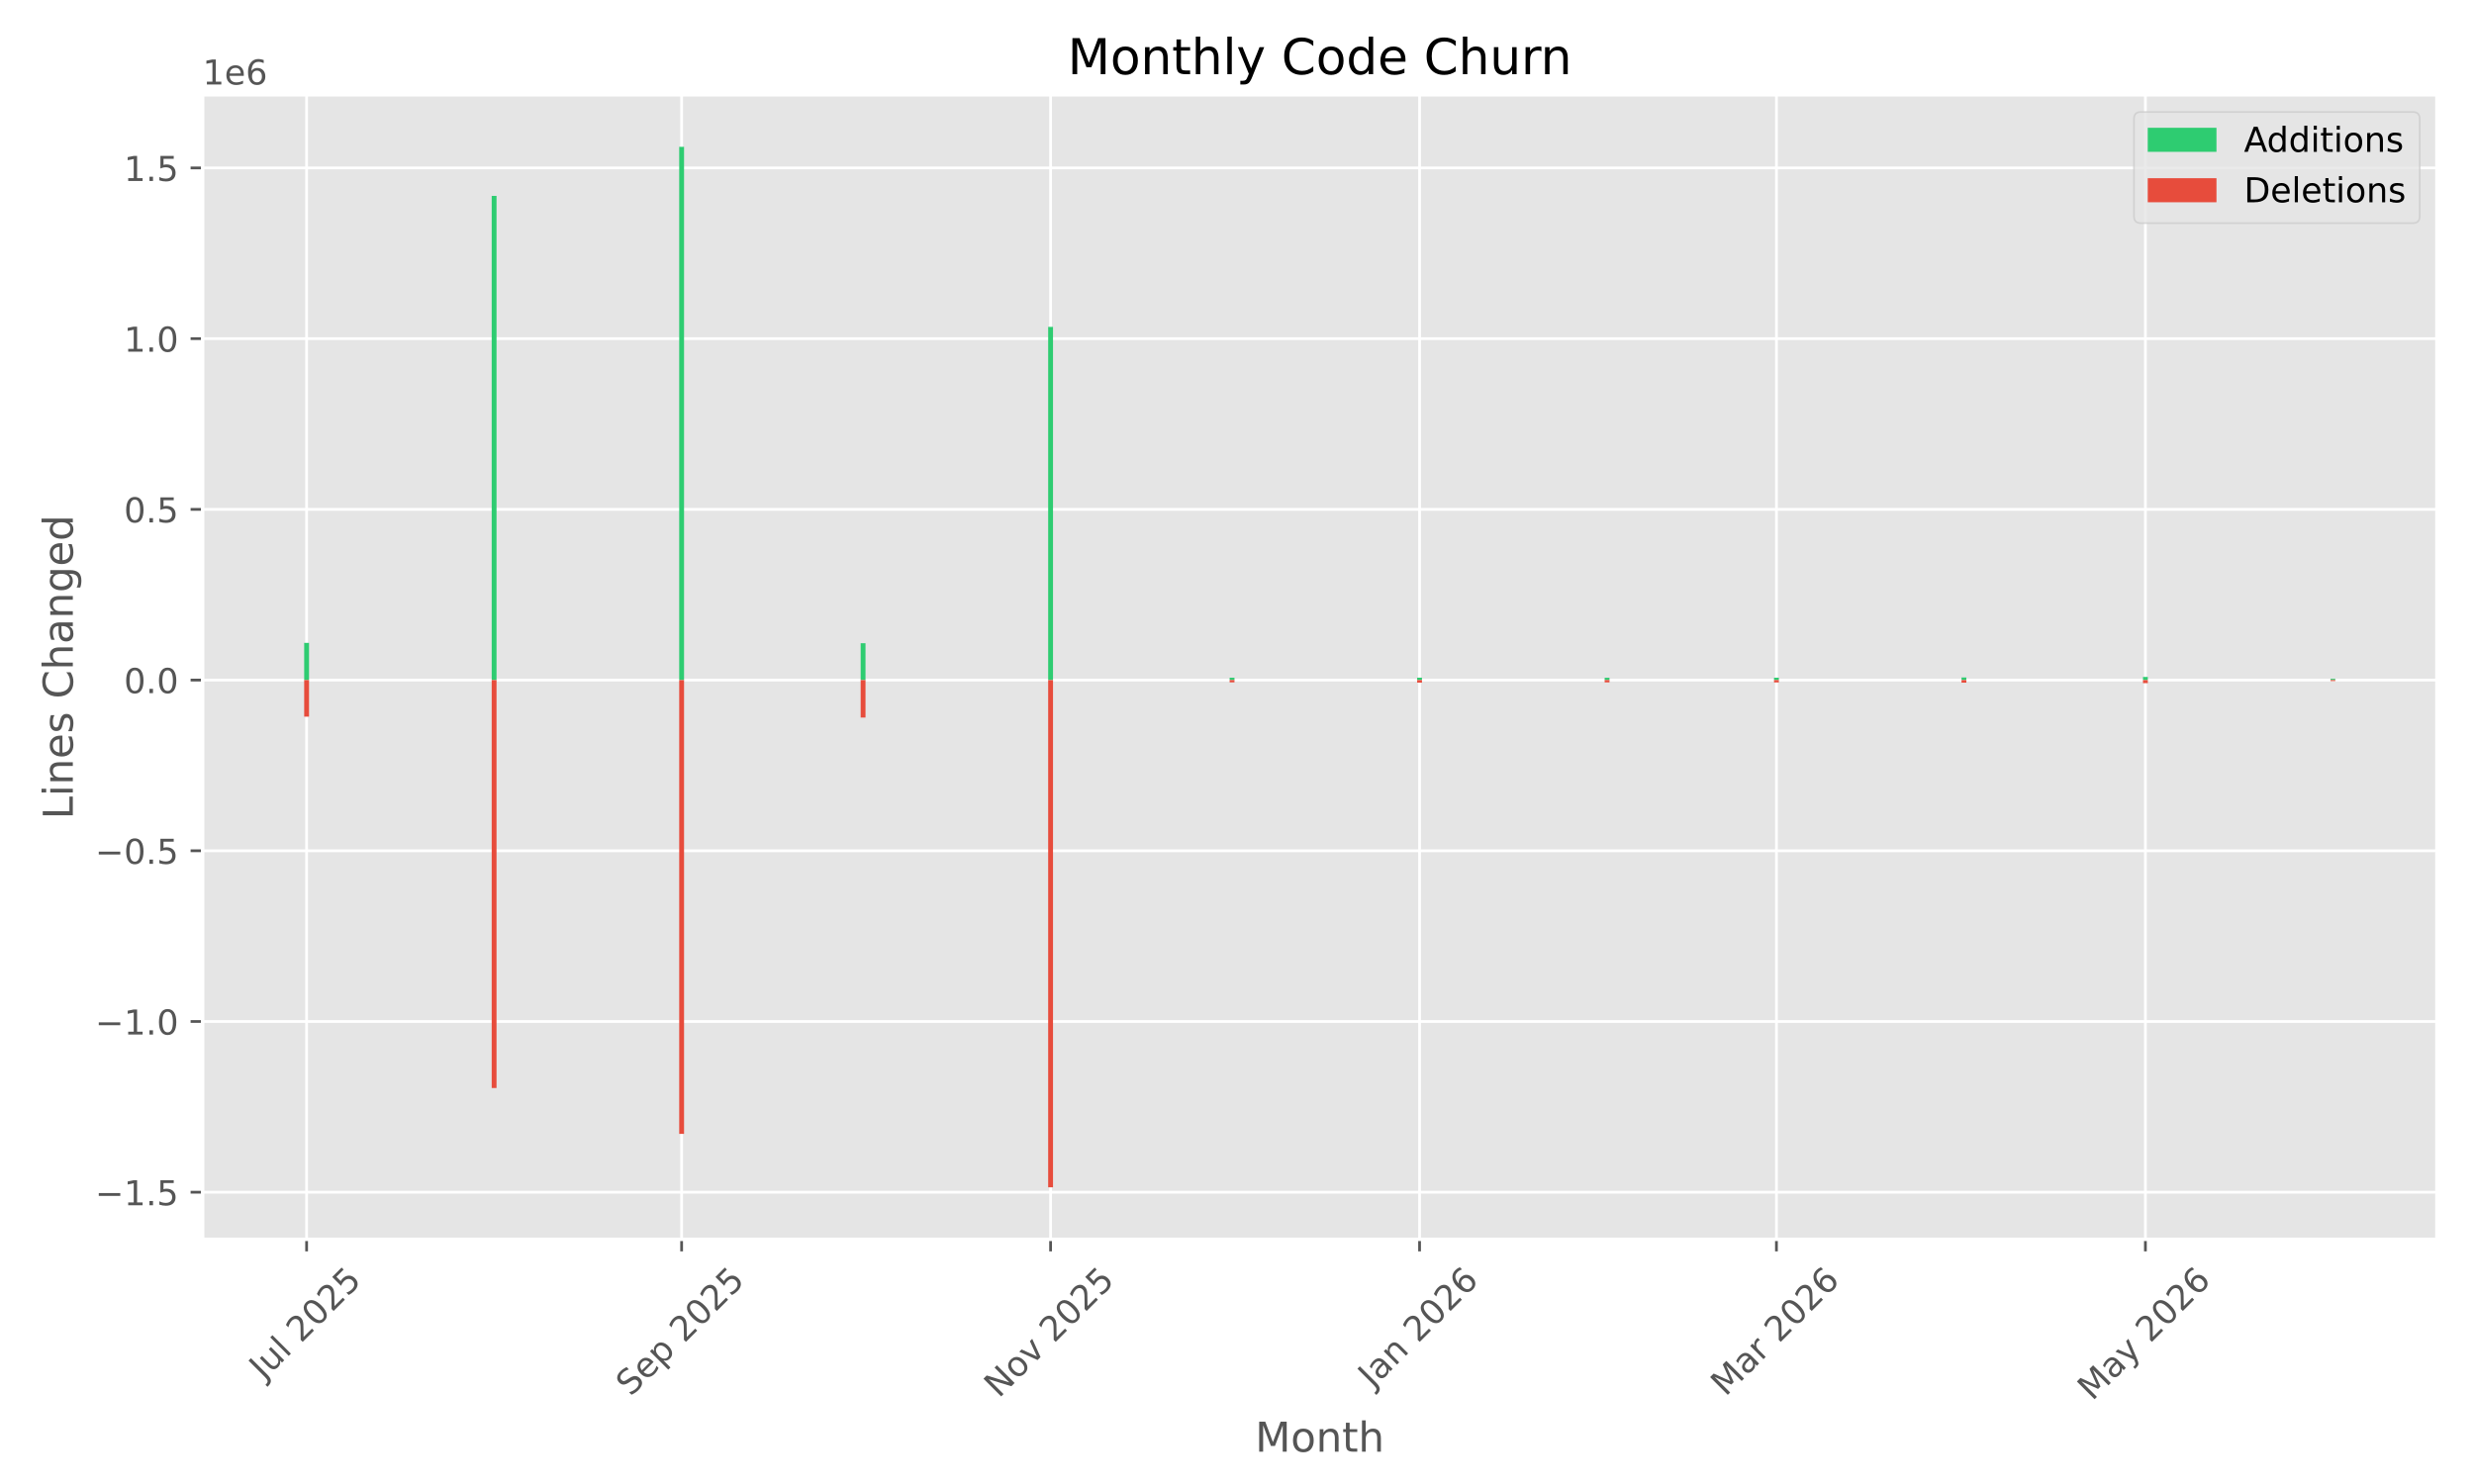
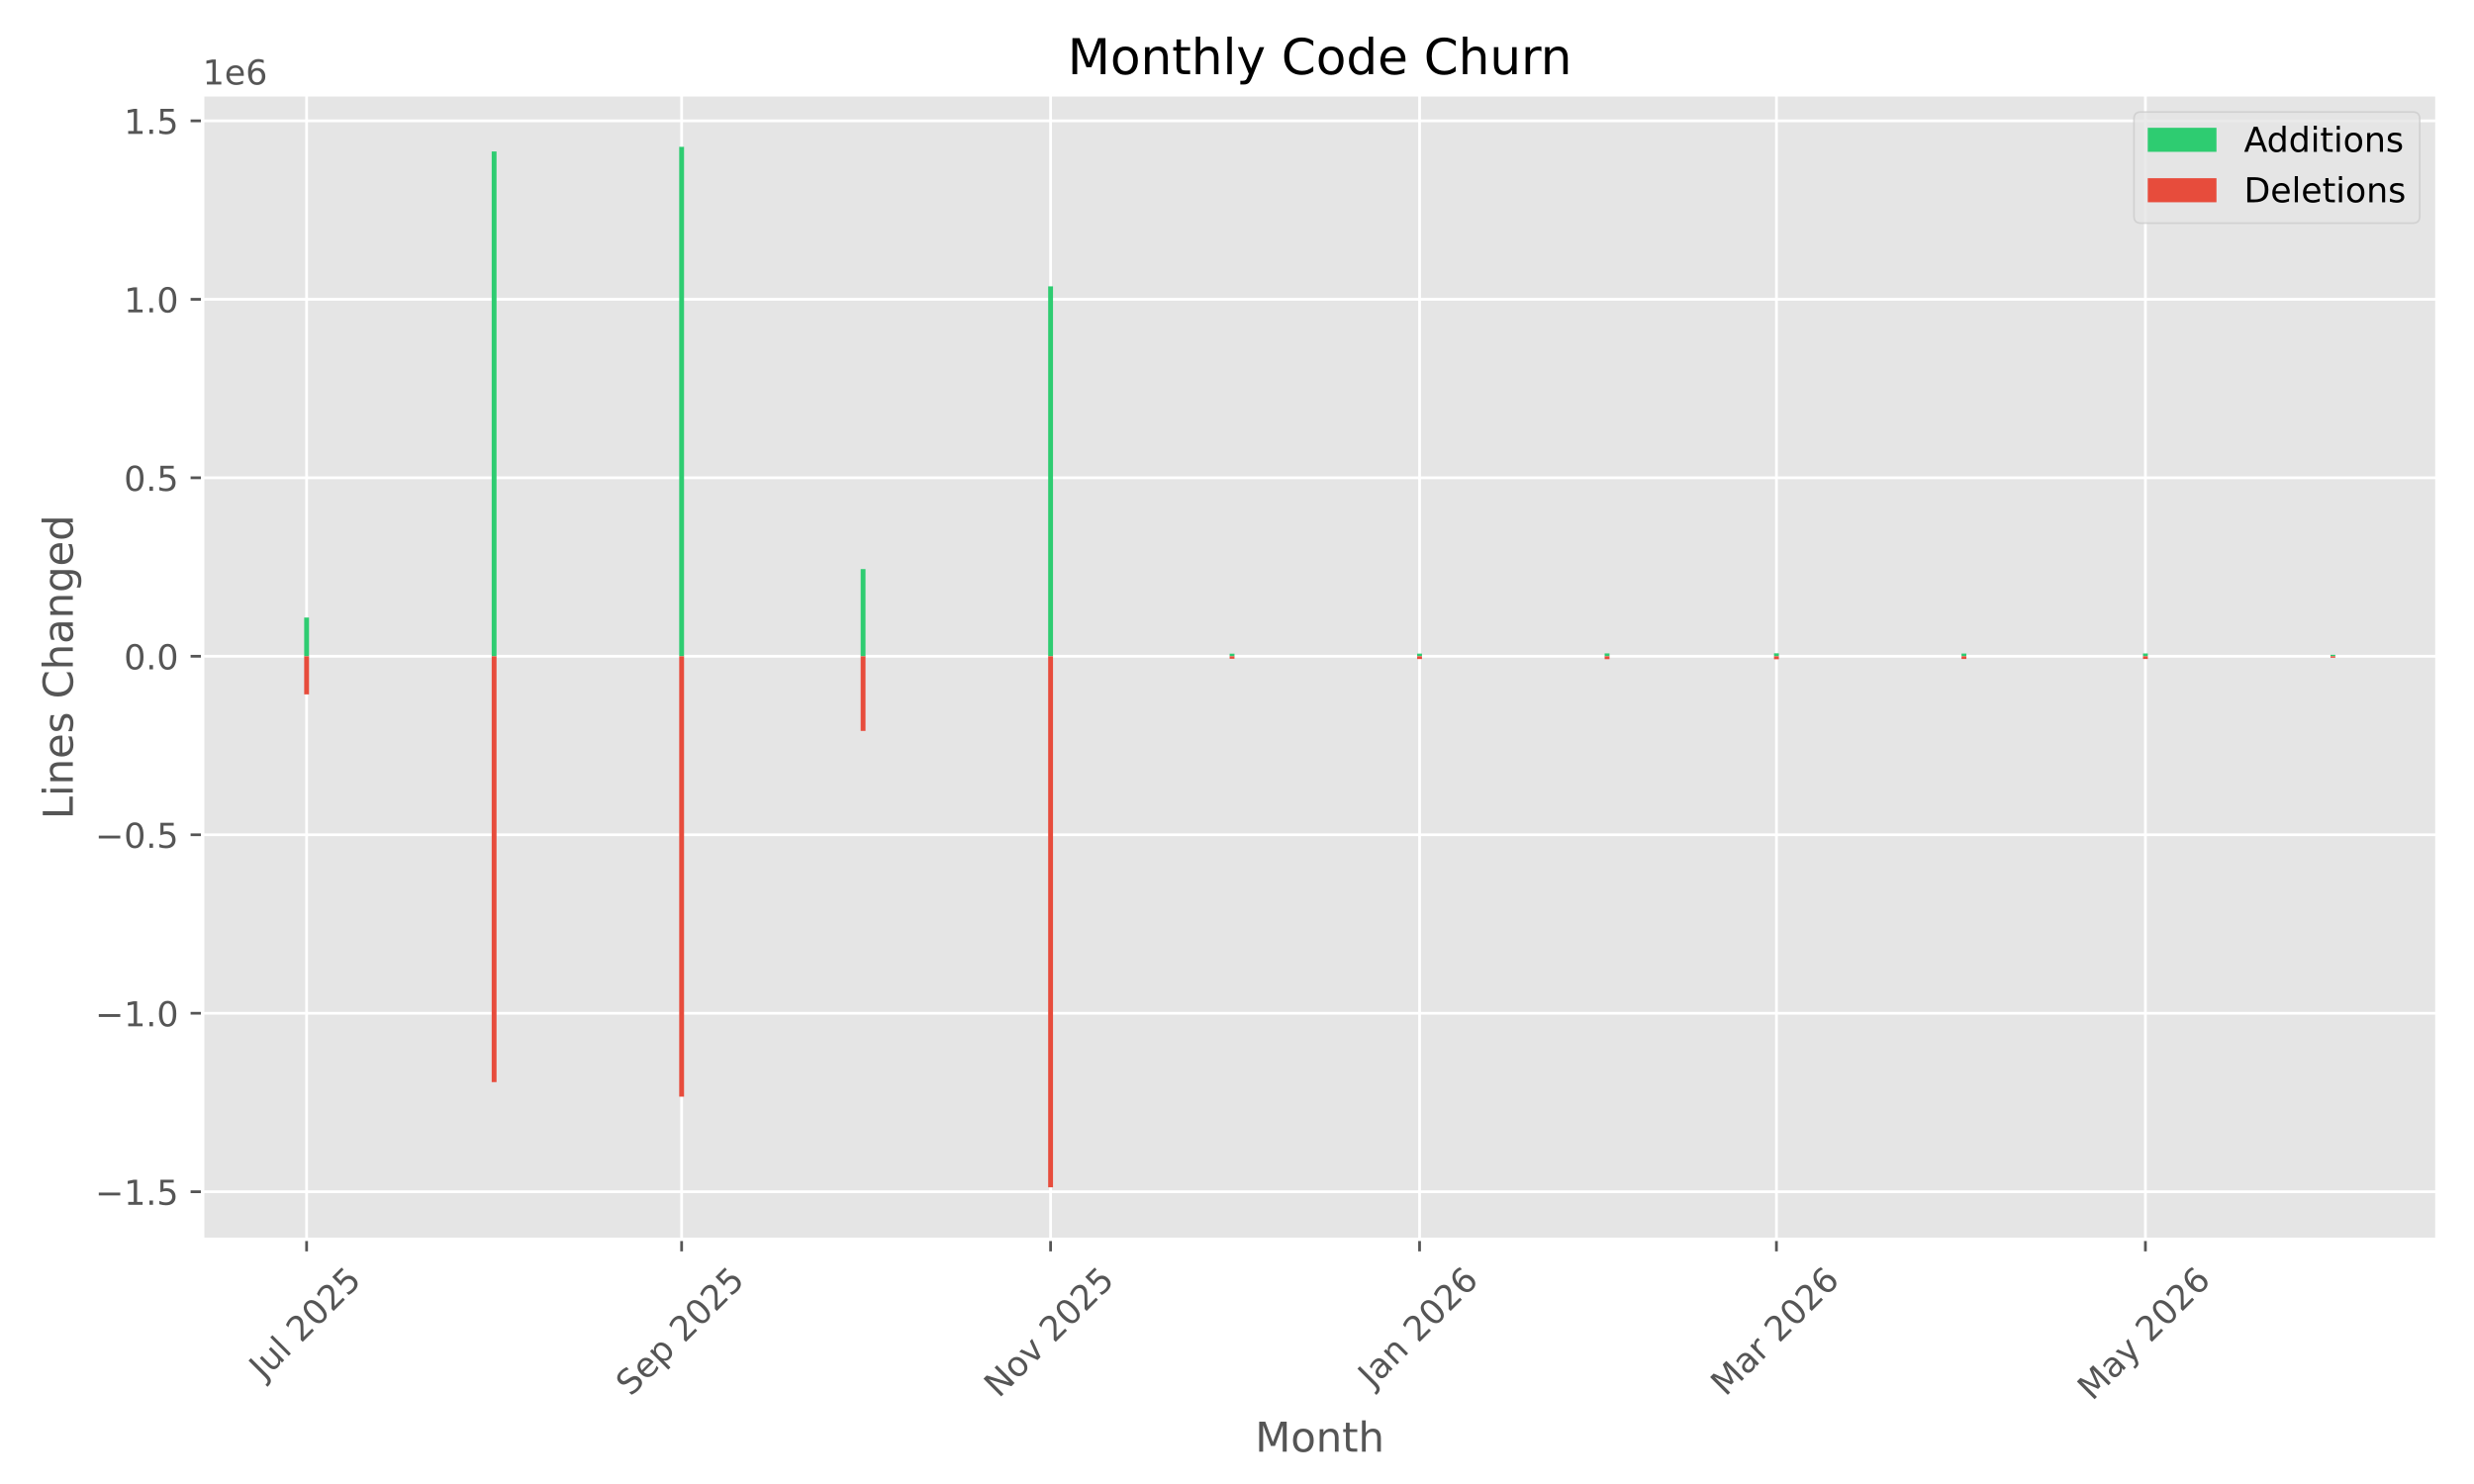
<svg xmlns="http://www.w3.org/2000/svg" xmlns:xlink="http://www.w3.org/1999/xlink" width="720pt" height="432pt" viewBox="0 0 720 432" version="1.1">
  <defs>
    <style type="text/css">*{stroke-linejoin: round; stroke-linecap: butt}</style>
  </defs>
  <g id="figure_1">
    <g id="patch_1">
      <path d="M 0 432  L 720 432  L 720 0  L 0 0  z " style="fill: #ffffff" />
    </g>
    <g id="axes_1">
      <g id="patch_2">
        <path d="M 58.97 360.775  L 709.2 360.775  L 709.2 27.6  L 58.97 27.6  z " style="fill: #e5e5e5" />
      </g>
      <g id="matplotlib.axis_1">
        <g id="xtick_1">
          <g id="line2d_1">
-             <path d="M 89.23 360.775  L 89.23 27.6  " clip-path="url(#p56c91abdfe)" style="fill: none; stroke: #ffffff; stroke-width: 0.8; stroke-linecap: square" />
+             <path d="M 89.23 360.775  L 89.23 27.6  " clip-path="url(#p7659a90d78)" style="fill: none; stroke: #ffffff; stroke-width: 0.8; stroke-linecap: square" />
          </g>
          <g id="line2d_2">
            <defs>
-               <path id="ma792505d3c" d="M 0 0  L 0 3.5  " style="stroke: #555555; stroke-width: 0.8" />
+               <path id="m4e9e325310" d="M 0 0  L 0 3.5  " style="stroke: #555555; stroke-width: 0.8" />
            </defs>
            <g>
-               <use xlink:href="#ma792505d3c" x="89.23" y="360.775" style="fill: #555555; stroke: #555555; stroke-width: 0.8" />
+               <use xlink:href="#m4e9e325310" x="89.23" y="360.775" style="fill: #555555; stroke: #555555; stroke-width: 0.8" />
            </g>
          </g>
          <g id="text_1">
            <g style="fill: #555555" transform="translate(76.7938 401.9222) rotate(-45) scale(0.1 -0.1)">
              <defs>
                <path id="DejaVuSans-4a" d="M 628 4666  L 1259 4666  L 1259 325  Q 1259 -519 939 -900  Q 619 -1281 -91 -1281  L -331 -1281  L -331 -750  L -134 -750  Q 284 -750 456 -515  Q 628 -281 628 325  L 628 4666  z " transform="scale(0.015625)" />
                <path id="DejaVuSans-75" d="M 544 1381  L 544 3500  L 1119 3500  L 1119 1403  Q 1119 906 1312 657  Q 1506 409 1894 409  Q 2359 409 2629 706  Q 2900 1003 2900 1516  L 2900 3500  L 3475 3500  L 3475 0  L 2900 0  L 2900 538  Q 2691 219 2414 64  Q 2138 -91 1772 -91  Q 1169 -91 856 284  Q 544 659 544 1381  z M 1991 3584  L 1991 3584  z " transform="scale(0.015625)" />
                <path id="DejaVuSans-6c" d="M 603 4863  L 1178 4863  L 1178 0  L 603 0  L 603 4863  z " transform="scale(0.015625)" />
                <path id="DejaVuSans-20" transform="scale(0.015625)" />
                <path id="DejaVuSans-32" d="M 1228 531  L 3431 531  L 3431 0  L 469 0  L 469 531  Q 828 903 1448 1529  Q 2069 2156 2228 2338  Q 2531 2678 2651 2914  Q 2772 3150 2772 3378  Q 2772 3750 2511 3984  Q 2250 4219 1831 4219  Q 1534 4219 1204 4116  Q 875 4013 500 3803  L 500 4441  Q 881 4594 1212 4672  Q 1544 4750 1819 4750  Q 2544 4750 2975 4387  Q 3406 4025 3406 3419  Q 3406 3131 3298 2873  Q 3191 2616 2906 2266  Q 2828 2175 2409 1742  Q 1991 1309 1228 531  z " transform="scale(0.015625)" />
                <path id="DejaVuSans-30" d="M 2034 4250  Q 1547 4250 1301 3770  Q 1056 3291 1056 2328  Q 1056 1369 1301 889  Q 1547 409 2034 409  Q 2525 409 2770 889  Q 3016 1369 3016 2328  Q 3016 3291 2770 3770  Q 2525 4250 2034 4250  z M 2034 4750  Q 2819 4750 3233 4129  Q 3647 3509 3647 2328  Q 3647 1150 3233 529  Q 2819 -91 2034 -91  Q 1250 -91 836 529  Q 422 1150 422 2328  Q 422 3509 836 4129  Q 1250 4750 2034 4750  z " transform="scale(0.015625)" />
                <path id="DejaVuSans-35" d="M 691 4666  L 3169 4666  L 3169 4134  L 1269 4134  L 1269 2991  Q 1406 3038 1543 3061  Q 1681 3084 1819 3084  Q 2600 3084 3056 2656  Q 3513 2228 3513 1497  Q 3513 744 3044 326  Q 2575 -91 1722 -91  Q 1428 -91 1123 -41  Q 819 9 494 109  L 494 744  Q 775 591 1075 516  Q 1375 441 1709 441  Q 2250 441 2565 725  Q 2881 1009 2881 1497  Q 2881 1984 2565 2268  Q 2250 2553 1709 2553  Q 1456 2553 1204 2497  Q 953 2441 691 2322  L 691 4666  z " transform="scale(0.015625)" />
              </defs>
              <use xlink:href="#DejaVuSans-4a" />
              <use xlink:href="#DejaVuSans-75" transform="translate(29.49219 0)" />
              <use xlink:href="#DejaVuSans-6c" transform="translate(92.87109 0)" />
              <use xlink:href="#DejaVuSans-20" transform="translate(120.6543 0)" />
              <use xlink:href="#DejaVuSans-32" transform="translate(152.4414 0)" />
              <use xlink:href="#DejaVuSans-30" transform="translate(216.0645 0)" />
              <use xlink:href="#DejaVuSans-32" transform="translate(279.6875 0)" />
              <use xlink:href="#DejaVuSans-35" transform="translate(343.3105 0)" />
            </g>
          </g>
        </g>
        <g id="xtick_2">
          <g id="line2d_3">
-             <path d="M 198.37 360.775  L 198.37 27.6  " clip-path="url(#p56c91abdfe)" style="fill: none; stroke: #ffffff; stroke-width: 0.8; stroke-linecap: square" />
+             <path d="M 198.37 360.775  L 198.37 27.6  " clip-path="url(#p7659a90d78)" style="fill: none; stroke: #ffffff; stroke-width: 0.8; stroke-linecap: square" />
          </g>
          <g id="line2d_4">
            <g>
-               <use xlink:href="#ma792505d3c" x="198.37" y="360.775" style="fill: #555555; stroke: #555555; stroke-width: 0.8" />
+               <use xlink:href="#m4e9e325310" x="198.37" y="360.775" style="fill: #555555; stroke: #555555; stroke-width: 0.8" />
            </g>
          </g>
          <g id="text_2">
            <g style="fill: #555555" transform="translate(183.5355 406.7195) rotate(-45) scale(0.1 -0.1)">
              <defs>
                <path id="DejaVuSans-53" d="M 3425 4513  L 3425 3897  Q 3066 4069 2747 4153  Q 2428 4238 2131 4238  Q 1616 4238 1336 4038  Q 1056 3838 1056 3469  Q 1056 3159 1242 3001  Q 1428 2844 1947 2747  L 2328 2669  Q 3034 2534 3370 2195  Q 3706 1856 3706 1288  Q 3706 609 3251 259  Q 2797 -91 1919 -91  Q 1588 -91 1214 -16  Q 841 59 441 206  L 441 856  Q 825 641 1194 531  Q 1563 422 1919 422  Q 2459 422 2753 634  Q 3047 847 3047 1241  Q 3047 1584 2836 1778  Q 2625 1972 2144 2069  L 1759 2144  Q 1053 2284 737 2584  Q 422 2884 422 3419  Q 422 4038 858 4394  Q 1294 4750 2059 4750  Q 2388 4750 2728 4690  Q 3069 4631 3425 4513  z " transform="scale(0.015625)" />
                <path id="DejaVuSans-65" d="M 3597 1894  L 3597 1613  L 953 1613  Q 991 1019 1311 708  Q 1631 397 2203 397  Q 2534 397 2845 478  Q 3156 559 3463 722  L 3463 178  Q 3153 47 2828 -22  Q 2503 -91 2169 -91  Q 1331 -91 842 396  Q 353 884 353 1716  Q 353 2575 817 3079  Q 1281 3584 2069 3584  Q 2775 3584 3186 3129  Q 3597 2675 3597 1894  z M 3022 2063  Q 3016 2534 2758 2815  Q 2500 3097 2075 3097  Q 1594 3097 1305 2825  Q 1016 2553 972 2059  L 3022 2063  z " transform="scale(0.015625)" />
                <path id="DejaVuSans-70" d="M 1159 525  L 1159 -1331  L 581 -1331  L 581 3500  L 1159 3500  L 1159 2969  Q 1341 3281 1617 3432  Q 1894 3584 2278 3584  Q 2916 3584 3314 3078  Q 3713 2572 3713 1747  Q 3713 922 3314 415  Q 2916 -91 2278 -91  Q 1894 -91 1617 61  Q 1341 213 1159 525  z M 3116 1747  Q 3116 2381 2855 2742  Q 2594 3103 2138 3103  Q 1681 3103 1420 2742  Q 1159 2381 1159 1747  Q 1159 1113 1420 752  Q 1681 391 2138 391  Q 2594 391 2855 752  Q 3116 1113 3116 1747  z " transform="scale(0.015625)" />
              </defs>
              <use xlink:href="#DejaVuSans-53" />
              <use xlink:href="#DejaVuSans-65" transform="translate(63.47656 0)" />
              <use xlink:href="#DejaVuSans-70" transform="translate(125 0)" />
              <use xlink:href="#DejaVuSans-20" transform="translate(188.4766 0)" />
              <use xlink:href="#DejaVuSans-32" transform="translate(220.2637 0)" />
              <use xlink:href="#DejaVuSans-30" transform="translate(283.8867 0)" />
              <use xlink:href="#DejaVuSans-32" transform="translate(347.5098 0)" />
              <use xlink:href="#DejaVuSans-35" transform="translate(411.1328 0)" />
            </g>
          </g>
        </g>
        <g id="xtick_3">
          <g id="line2d_5">
-             <path d="M 305.75 360.775  L 305.75 27.6  " clip-path="url(#p56c91abdfe)" style="fill: none; stroke: #ffffff; stroke-width: 0.8; stroke-linecap: square" />
+             <path d="M 305.75 360.775  L 305.75 27.6  " clip-path="url(#p7659a90d78)" style="fill: none; stroke: #ffffff; stroke-width: 0.8; stroke-linecap: square" />
          </g>
          <g id="line2d_6">
            <g>
-               <use xlink:href="#ma792505d3c" x="305.75" y="360.775" style="fill: #555555; stroke: #555555; stroke-width: 0.8" />
+               <use xlink:href="#m4e9e325310" x="305.75" y="360.775" style="fill: #555555; stroke: #555555; stroke-width: 0.8" />
            </g>
          </g>
          <g id="text_3">
            <g style="fill: #555555" transform="translate(290.6791 407.1924) rotate(-45) scale(0.1 -0.1)">
              <defs>
                <path id="DejaVuSans-4e" d="M 628 4666  L 1478 4666  L 3547 763  L 3547 4666  L 4159 4666  L 4159 0  L 3309 0  L 1241 3903  L 1241 0  L 628 0  L 628 4666  z " transform="scale(0.015625)" />
                <path id="DejaVuSans-6f" d="M 1959 3097  Q 1497 3097 1228 2736  Q 959 2375 959 1747  Q 959 1119 1226 758  Q 1494 397 1959 397  Q 2419 397 2687 759  Q 2956 1122 2956 1747  Q 2956 2369 2687 2733  Q 2419 3097 1959 3097  z M 1959 3584  Q 2709 3584 3137 3096  Q 3566 2609 3566 1747  Q 3566 888 3137 398  Q 2709 -91 1959 -91  Q 1206 -91 779 398  Q 353 888 353 1747  Q 353 2609 779 3096  Q 1206 3584 1959 3584  z " transform="scale(0.015625)" />
                <path id="DejaVuSans-76" d="M 191 3500  L 800 3500  L 1894 563  L 2988 3500  L 3597 3500  L 2284 0  L 1503 0  L 191 3500  z " transform="scale(0.015625)" />
              </defs>
              <use xlink:href="#DejaVuSans-4e" />
              <use xlink:href="#DejaVuSans-6f" transform="translate(74.80469 0)" />
              <use xlink:href="#DejaVuSans-76" transform="translate(135.9863 0)" />
              <use xlink:href="#DejaVuSans-20" transform="translate(195.166 0)" />
              <use xlink:href="#DejaVuSans-32" transform="translate(226.9531 0)" />
              <use xlink:href="#DejaVuSans-30" transform="translate(290.5762 0)" />
              <use xlink:href="#DejaVuSans-32" transform="translate(354.1992 0)" />
              <use xlink:href="#DejaVuSans-35" transform="translate(417.8223 0)" />
            </g>
          </g>
        </g>
        <g id="xtick_4">
          <g id="line2d_7">
-             <path d="M 413.13 360.775  L 413.13 27.6  " clip-path="url(#p56c91abdfe)" style="fill: none; stroke: #ffffff; stroke-width: 0.8; stroke-linecap: square" />
+             <path d="M 413.13 360.775  L 413.13 27.6  " clip-path="url(#p7659a90d78)" style="fill: none; stroke: #ffffff; stroke-width: 0.8; stroke-linecap: square" />
          </g>
          <g id="line2d_8">
            <g>
-               <use xlink:href="#ma792505d3c" x="413.13" y="360.775" style="fill: #555555; stroke: #555555; stroke-width: 0.8" />
+               <use xlink:href="#m4e9e325310" x="413.13" y="360.775" style="fill: #555555; stroke: #555555; stroke-width: 0.8" />
            </g>
          </g>
          <g id="text_4">
            <g style="fill: #555555" transform="translate(399.5098 404.291) rotate(-45) scale(0.1 -0.1)">
              <defs>
                <path id="DejaVuSans-61" d="M 2194 1759  Q 1497 1759 1228 1600  Q 959 1441 959 1056  Q 959 750 1161 570  Q 1363 391 1709 391  Q 2188 391 2477 730  Q 2766 1069 2766 1631  L 2766 1759  L 2194 1759  z M 3341 1997  L 3341 0  L 2766 0  L 2766 531  Q 2569 213 2275 61  Q 1981 -91 1556 -91  Q 1019 -91 701 211  Q 384 513 384 1019  Q 384 1609 779 1909  Q 1175 2209 1959 2209  L 2766 2209  L 2766 2266  Q 2766 2663 2505 2880  Q 2244 3097 1772 3097  Q 1472 3097 1187 3025  Q 903 2953 641 2809  L 641 3341  Q 956 3463 1253 3523  Q 1550 3584 1831 3584  Q 2591 3584 2966 3190  Q 3341 2797 3341 1997  z " transform="scale(0.015625)" />
                <path id="DejaVuSans-6e" d="M 3513 2113  L 3513 0  L 2938 0  L 2938 2094  Q 2938 2591 2744 2837  Q 2550 3084 2163 3084  Q 1697 3084 1428 2787  Q 1159 2491 1159 1978  L 1159 0  L 581 0  L 581 3500  L 1159 3500  L 1159 2956  Q 1366 3272 1645 3428  Q 1925 3584 2291 3584  Q 2894 3584 3203 3211  Q 3513 2838 3513 2113  z " transform="scale(0.015625)" />
                <path id="DejaVuSans-36" d="M 2113 2584  Q 1688 2584 1439 2293  Q 1191 2003 1191 1497  Q 1191 994 1439 701  Q 1688 409 2113 409  Q 2538 409 2786 701  Q 3034 994 3034 1497  Q 3034 2003 2786 2293  Q 2538 2584 2113 2584  z M 3366 4563  L 3366 3988  Q 3128 4100 2886 4159  Q 2644 4219 2406 4219  Q 1781 4219 1451 3797  Q 1122 3375 1075 2522  Q 1259 2794 1537 2939  Q 1816 3084 2150 3084  Q 2853 3084 3261 2657  Q 3669 2231 3669 1497  Q 3669 778 3244 343  Q 2819 -91 2113 -91  Q 1303 -91 875 529  Q 447 1150 447 2328  Q 447 3434 972 4092  Q 1497 4750 2381 4750  Q 2619 4750 2861 4703  Q 3103 4656 3366 4563  z " transform="scale(0.015625)" />
              </defs>
              <use xlink:href="#DejaVuSans-4a" />
              <use xlink:href="#DejaVuSans-61" transform="translate(29.49219 0)" />
              <use xlink:href="#DejaVuSans-6e" transform="translate(90.77148 0)" />
              <use xlink:href="#DejaVuSans-20" transform="translate(154.1504 0)" />
              <use xlink:href="#DejaVuSans-32" transform="translate(185.9375 0)" />
              <use xlink:href="#DejaVuSans-30" transform="translate(249.5605 0)" />
              <use xlink:href="#DejaVuSans-32" transform="translate(313.1836 0)" />
              <use xlink:href="#DejaVuSans-36" transform="translate(376.8066 0)" />
            </g>
          </g>
        </g>
        <g id="xtick_5">
          <g id="line2d_9">
-             <path d="M 516.99 360.775  L 516.99 27.6  " clip-path="url(#p56c91abdfe)" style="fill: none; stroke: #ffffff; stroke-width: 0.8; stroke-linecap: square" />
+             <path d="M 516.99 360.775  L 516.99 27.6  " clip-path="url(#p7659a90d78)" style="fill: none; stroke: #ffffff; stroke-width: 0.8; stroke-linecap: square" />
          </g>
          <g id="line2d_10">
            <g>
-               <use xlink:href="#ma792505d3c" x="516.99" y="360.775" style="fill: #555555; stroke: #555555; stroke-width: 0.8" />
+               <use xlink:href="#m4e9e325310" x="516.99" y="360.775" style="fill: #555555; stroke: #555555; stroke-width: 0.8" />
            </g>
          </g>
          <g id="text_5">
            <g style="fill: #555555" transform="translate(502.1488 406.7317) rotate(-45) scale(0.1 -0.1)">
              <defs>
                <path id="DejaVuSans-4d" d="M 628 4666  L 1569 4666  L 2759 1491  L 3956 4666  L 4897 4666  L 4897 0  L 4281 0  L 4281 4097  L 3078 897  L 2444 897  L 1241 4097  L 1241 0  L 628 0  L 628 4666  z " transform="scale(0.015625)" />
                <path id="DejaVuSans-72" d="M 2631 2963  Q 2534 3019 2420 3045  Q 2306 3072 2169 3072  Q 1681 3072 1420 2755  Q 1159 2438 1159 1844  L 1159 0  L 581 0  L 581 3500  L 1159 3500  L 1159 2956  Q 1341 3275 1631 3429  Q 1922 3584 2338 3584  Q 2397 3584 2469 3576  Q 2541 3569 2628 3553  L 2631 2963  z " transform="scale(0.015625)" />
              </defs>
              <use xlink:href="#DejaVuSans-4d" />
              <use xlink:href="#DejaVuSans-61" transform="translate(86.2793 0)" />
              <use xlink:href="#DejaVuSans-72" transform="translate(147.5586 0)" />
              <use xlink:href="#DejaVuSans-20" transform="translate(188.6719 0)" />
              <use xlink:href="#DejaVuSans-32" transform="translate(220.459 0)" />
              <use xlink:href="#DejaVuSans-30" transform="translate(284.082 0)" />
              <use xlink:href="#DejaVuSans-32" transform="translate(347.7051 0)" />
              <use xlink:href="#DejaVuSans-36" transform="translate(411.3281 0)" />
            </g>
          </g>
        </g>
        <g id="xtick_6">
          <g id="line2d_11">
-             <path d="M 624.37 360.775  L 624.37 27.6  " clip-path="url(#p56c91abdfe)" style="fill: none; stroke: #ffffff; stroke-width: 0.8; stroke-linecap: square" />
+             <path d="M 624.37 360.775  L 624.37 27.6  " clip-path="url(#p7659a90d78)" style="fill: none; stroke: #ffffff; stroke-width: 0.8; stroke-linecap: square" />
          </g>
          <g id="line2d_12">
            <g>
-               <use xlink:href="#ma792505d3c" x="624.37" y="360.775" style="fill: #555555; stroke: #555555; stroke-width: 0.8" />
+               <use xlink:href="#m4e9e325310" x="624.37" y="360.775" style="fill: #555555; stroke: #555555; stroke-width: 0.8" />
            </g>
          </g>
          <g id="text_6">
            <g style="fill: #555555" transform="translate(608.8897 408.01) rotate(-45) scale(0.1 -0.1)">
              <defs>
                <path id="DejaVuSans-79" d="M 2059 -325  Q 1816 -950 1584 -1140  Q 1353 -1331 966 -1331  L 506 -1331  L 506 -850  L 844 -850  Q 1081 -850 1212 -737  Q 1344 -625 1503 -206  L 1606 56  L 191 3500  L 800 3500  L 1894 763  L 2988 3500  L 3597 3500  L 2059 -325  z " transform="scale(0.015625)" />
              </defs>
              <use xlink:href="#DejaVuSans-4d" />
              <use xlink:href="#DejaVuSans-61" transform="translate(86.2793 0)" />
              <use xlink:href="#DejaVuSans-79" transform="translate(147.5586 0)" />
              <use xlink:href="#DejaVuSans-20" transform="translate(206.7383 0)" />
              <use xlink:href="#DejaVuSans-32" transform="translate(238.5254 0)" />
              <use xlink:href="#DejaVuSans-30" transform="translate(302.1484 0)" />
              <use xlink:href="#DejaVuSans-32" transform="translate(365.7715 0)" />
              <use xlink:href="#DejaVuSans-36" transform="translate(429.3945 0)" />
            </g>
          </g>
        </g>
        <g id="text_7">
          <g style="fill: #555555" transform="translate(365.2797 422.5987) scale(0.12 -0.12)">
            <defs>
              <path id="DejaVuSans-74" d="M 1172 4494  L 1172 3500  L 2356 3500  L 2356 3053  L 1172 3053  L 1172 1153  Q 1172 725 1289 603  Q 1406 481 1766 481  L 2356 481  L 2356 0  L 1766 0  Q 1100 0 847 248  Q 594 497 594 1153  L 594 3053  L 172 3053  L 172 3500  L 594 3500  L 594 4494  L 1172 4494  z " transform="scale(0.015625)" />
              <path id="DejaVuSans-68" d="M 3513 2113  L 3513 0  L 2938 0  L 2938 2094  Q 2938 2591 2744 2837  Q 2550 3084 2163 3084  Q 1697 3084 1428 2787  Q 1159 2491 1159 1978  L 1159 0  L 581 0  L 581 4863  L 1159 4863  L 1159 2956  Q 1366 3272 1645 3428  Q 1925 3584 2291 3584  Q 2894 3584 3203 3211  Q 3513 2838 3513 2113  z " transform="scale(0.015625)" />
            </defs>
            <use xlink:href="#DejaVuSans-4d" />
            <use xlink:href="#DejaVuSans-6f" transform="translate(86.2793 0)" />
            <use xlink:href="#DejaVuSans-6e" transform="translate(147.4609 0)" />
            <use xlink:href="#DejaVuSans-74" transform="translate(210.8398 0)" />
            <use xlink:href="#DejaVuSans-68" transform="translate(250.0488 0)" />
          </g>
        </g>
      </g>
      <g id="matplotlib.axis_2">
        <g id="ytick_1">
          <g id="line2d_13">
-             <path d="M 58.97 347.057  L 709.2 347.057  " clip-path="url(#p56c91abdfe)" style="fill: none; stroke: #ffffff; stroke-width: 0.8; stroke-linecap: square" />
+             <path d="M 58.97 346.919  L 709.2 346.919  " clip-path="url(#p7659a90d78)" style="fill: none; stroke: #ffffff; stroke-width: 0.8; stroke-linecap: square" />
          </g>
          <g id="line2d_14">
            <defs>
-               <path id="meeae9a5e76" d="M 0 0  L -3.5 0  " style="stroke: #555555; stroke-width: 0.8" />
+               <path id="m07dd563707" d="M 0 0  L -3.5 0  " style="stroke: #555555; stroke-width: 0.8" />
            </defs>
            <g>
-               <use xlink:href="#meeae9a5e76" x="58.97" y="347.057" style="fill: #555555; stroke: #555555; stroke-width: 0.8" />
+               <use xlink:href="#m07dd563707" x="58.97" y="346.919" style="fill: #555555; stroke: #555555; stroke-width: 0.8" />
            </g>
          </g>
          <g id="text_8">
-             <g style="fill: #555555" transform="translate(27.68719 350.856) scale(0.1 -0.1)">
+             <g style="fill: #555555" transform="translate(27.68719 350.7183) scale(0.1 -0.1)">
              <defs>
                <path id="DejaVuSans-2212" d="M 678 2272  L 4684 2272  L 4684 1741  L 678 1741  L 678 2272  z " transform="scale(0.015625)" />
                <path id="DejaVuSans-31" d="M 794 531  L 1825 531  L 1825 4091  L 703 3866  L 703 4441  L 1819 4666  L 2450 4666  L 2450 531  L 3481 531  L 3481 0  L 794 0  L 794 531  z " transform="scale(0.015625)" />
                <path id="DejaVuSans-2e" d="M 684 794  L 1344 794  L 1344 0  L 684 0  L 684 794  z " transform="scale(0.015625)" />
              </defs>
              <use xlink:href="#DejaVuSans-2212" />
              <use xlink:href="#DejaVuSans-31" transform="translate(83.78906 0)" />
              <use xlink:href="#DejaVuSans-2e" transform="translate(147.4121 0)" />
              <use xlink:href="#DejaVuSans-35" transform="translate(179.1992 0)" />
            </g>
          </g>
        </g>
        <g id="ytick_2">
          <g id="line2d_15">
-             <path d="M 58.97 297.361  L 709.2 297.361  " clip-path="url(#p56c91abdfe)" style="fill: none; stroke: #ffffff; stroke-width: 0.8; stroke-linecap: square" />
+             <path d="M 58.97 294.961  L 709.2 294.961  " clip-path="url(#p7659a90d78)" style="fill: none; stroke: #ffffff; stroke-width: 0.8; stroke-linecap: square" />
          </g>
          <g id="line2d_16">
            <g>
-               <use xlink:href="#meeae9a5e76" x="58.97" y="297.361" style="fill: #555555; stroke: #555555; stroke-width: 0.8" />
+               <use xlink:href="#m07dd563707" x="58.97" y="294.961" style="fill: #555555; stroke: #555555; stroke-width: 0.8" />
            </g>
          </g>
          <g id="text_9">
-             <g style="fill: #555555" transform="translate(27.68719 301.1607) scale(0.1 -0.1)">
+             <g style="fill: #555555" transform="translate(27.68719 298.7599) scale(0.1 -0.1)">
              <use xlink:href="#DejaVuSans-2212" />
              <use xlink:href="#DejaVuSans-31" transform="translate(83.78906 0)" />
              <use xlink:href="#DejaVuSans-2e" transform="translate(147.4121 0)" />
              <use xlink:href="#DejaVuSans-30" transform="translate(179.1992 0)" />
            </g>
          </g>
        </g>
        <g id="ytick_3">
          <g id="line2d_17">
-             <path d="M 58.97 247.666  L 709.2 247.666  " clip-path="url(#p56c91abdfe)" style="fill: none; stroke: #ffffff; stroke-width: 0.8; stroke-linecap: square" />
+             <path d="M 58.97 243.002  L 709.2 243.002  " clip-path="url(#p7659a90d78)" style="fill: none; stroke: #ffffff; stroke-width: 0.8; stroke-linecap: square" />
          </g>
          <g id="line2d_18">
            <g>
-               <use xlink:href="#meeae9a5e76" x="58.97" y="247.666" style="fill: #555555; stroke: #555555; stroke-width: 0.8" />
+               <use xlink:href="#m07dd563707" x="58.97" y="243.002" style="fill: #555555; stroke: #555555; stroke-width: 0.8" />
            </g>
          </g>
          <g id="text_10">
-             <g style="fill: #555555" transform="translate(27.68719 251.4654) scale(0.1 -0.1)">
+             <g style="fill: #555555" transform="translate(27.68719 246.8016) scale(0.1 -0.1)">
              <use xlink:href="#DejaVuSans-2212" />
              <use xlink:href="#DejaVuSans-30" transform="translate(83.78906 0)" />
              <use xlink:href="#DejaVuSans-2e" transform="translate(147.4121 0)" />
              <use xlink:href="#DejaVuSans-35" transform="translate(179.1992 0)" />
            </g>
          </g>
        </g>
        <g id="ytick_4">
          <g id="line2d_19">
-             <path d="M 58.97 197.971  L 709.2 197.971  " clip-path="url(#p56c91abdfe)" style="fill: none; stroke: #ffffff; stroke-width: 0.8; stroke-linecap: square" />
+             <path d="M 58.97 191.044  L 709.2 191.044  " clip-path="url(#p7659a90d78)" style="fill: none; stroke: #ffffff; stroke-width: 0.8; stroke-linecap: square" />
          </g>
          <g id="line2d_20">
            <g>
-               <use xlink:href="#meeae9a5e76" x="58.97" y="197.971" style="fill: #555555; stroke: #555555; stroke-width: 0.8" />
+               <use xlink:href="#m07dd563707" x="58.97" y="191.044" style="fill: #555555; stroke: #555555; stroke-width: 0.8" />
            </g>
          </g>
          <g id="text_11">
-             <g style="fill: #555555" transform="translate(36.06688 201.7701) scale(0.1 -0.1)">
+             <g style="fill: #555555" transform="translate(36.06688 194.8432) scale(0.1 -0.1)">
              <use xlink:href="#DejaVuSans-30" />
              <use xlink:href="#DejaVuSans-2e" transform="translate(63.62305 0)" />
              <use xlink:href="#DejaVuSans-30" transform="translate(95.41016 0)" />
            </g>
          </g>
        </g>
        <g id="ytick_5">
          <g id="line2d_21">
-             <path d="M 58.97 148.276  L 709.2 148.276  " clip-path="url(#p56c91abdfe)" style="fill: none; stroke: #ffffff; stroke-width: 0.8; stroke-linecap: square" />
+             <path d="M 58.97 139.086  L 709.2 139.086  " clip-path="url(#p7659a90d78)" style="fill: none; stroke: #ffffff; stroke-width: 0.8; stroke-linecap: square" />
          </g>
          <g id="line2d_22">
            <g>
-               <use xlink:href="#meeae9a5e76" x="58.97" y="148.276" style="fill: #555555; stroke: #555555; stroke-width: 0.8" />
+               <use xlink:href="#m07dd563707" x="58.97" y="139.086" style="fill: #555555; stroke: #555555; stroke-width: 0.8" />
            </g>
          </g>
          <g id="text_12">
-             <g style="fill: #555555" transform="translate(36.06688 152.0748) scale(0.1 -0.1)">
+             <g style="fill: #555555" transform="translate(36.06688 142.8848) scale(0.1 -0.1)">
              <use xlink:href="#DejaVuSans-30" />
              <use xlink:href="#DejaVuSans-2e" transform="translate(63.62305 0)" />
              <use xlink:href="#DejaVuSans-35" transform="translate(95.41016 0)" />
            </g>
          </g>
        </g>
        <g id="ytick_6">
          <g id="line2d_23">
-             <path d="M 58.97 98.58  L 709.2 98.58  " clip-path="url(#p56c91abdfe)" style="fill: none; stroke: #ffffff; stroke-width: 0.8; stroke-linecap: square" />
+             <path d="M 58.97 87.127  L 709.2 87.127  " clip-path="url(#p7659a90d78)" style="fill: none; stroke: #ffffff; stroke-width: 0.8; stroke-linecap: square" />
          </g>
          <g id="line2d_24">
            <g>
-               <use xlink:href="#meeae9a5e76" x="58.97" y="98.58" style="fill: #555555; stroke: #555555; stroke-width: 0.8" />
+               <use xlink:href="#m07dd563707" x="58.97" y="87.127" style="fill: #555555; stroke: #555555; stroke-width: 0.8" />
            </g>
          </g>
          <g id="text_13">
-             <g style="fill: #555555" transform="translate(36.06688 102.3795) scale(0.1 -0.1)">
+             <g style="fill: #555555" transform="translate(36.06688 90.92646) scale(0.1 -0.1)">
              <use xlink:href="#DejaVuSans-31" />
              <use xlink:href="#DejaVuSans-2e" transform="translate(63.62305 0)" />
              <use xlink:href="#DejaVuSans-30" transform="translate(95.41016 0)" />
            </g>
          </g>
        </g>
        <g id="ytick_7">
          <g id="line2d_25">
-             <path d="M 58.97 48.885  L 709.2 48.885  " clip-path="url(#p56c91abdfe)" style="fill: none; stroke: #ffffff; stroke-width: 0.8; stroke-linecap: square" />
+             <path d="M 58.97 35.169  L 709.2 35.169  " clip-path="url(#p7659a90d78)" style="fill: none; stroke: #ffffff; stroke-width: 0.8; stroke-linecap: square" />
          </g>
          <g id="line2d_26">
            <g>
-               <use xlink:href="#meeae9a5e76" x="58.97" y="48.885" style="fill: #555555; stroke: #555555; stroke-width: 0.8" />
+               <use xlink:href="#m07dd563707" x="58.97" y="35.169" style="fill: #555555; stroke: #555555; stroke-width: 0.8" />
            </g>
          </g>
          <g id="text_14">
-             <g style="fill: #555555" transform="translate(36.06688 52.68416) scale(0.1 -0.1)">
+             <g style="fill: #555555" transform="translate(36.06688 38.96809) scale(0.1 -0.1)">
              <use xlink:href="#DejaVuSans-31" />
              <use xlink:href="#DejaVuSans-2e" transform="translate(63.62305 0)" />
              <use xlink:href="#DejaVuSans-35" transform="translate(95.41016 0)" />
            </g>
          </g>
        </g>
        <g id="text_15">
          <g style="fill: #555555" transform="translate(21.19156 238.5057) rotate(-90) scale(0.12 -0.12)">
            <defs>
              <path id="DejaVuSans-4c" d="M 628 4666  L 1259 4666  L 1259 531  L 3531 531  L 3531 0  L 628 0  L 628 4666  z " transform="scale(0.015625)" />
              <path id="DejaVuSans-69" d="M 603 3500  L 1178 3500  L 1178 0  L 603 0  L 603 3500  z M 603 4863  L 1178 4863  L 1178 4134  L 603 4134  L 603 4863  z " transform="scale(0.015625)" />
              <path id="DejaVuSans-73" d="M 2834 3397  L 2834 2853  Q 2591 2978 2328 3040  Q 2066 3103 1784 3103  Q 1356 3103 1142 2972  Q 928 2841 928 2578  Q 928 2378 1081 2264  Q 1234 2150 1697 2047  L 1894 2003  Q 2506 1872 2764 1633  Q 3022 1394 3022 966  Q 3022 478 2636 193  Q 2250 -91 1575 -91  Q 1294 -91 989 -36  Q 684 19 347 128  L 347 722  Q 666 556 975 473  Q 1284 391 1588 391  Q 1994 391 2212 530  Q 2431 669 2431 922  Q 2431 1156 2273 1281  Q 2116 1406 1581 1522  L 1381 1569  Q 847 1681 609 1914  Q 372 2147 372 2553  Q 372 3047 722 3315  Q 1072 3584 1716 3584  Q 2034 3584 2315 3537  Q 2597 3491 2834 3397  z " transform="scale(0.015625)" />
              <path id="DejaVuSans-43" d="M 4122 4306  L 4122 3641  Q 3803 3938 3442 4084  Q 3081 4231 2675 4231  Q 1875 4231 1450 3742  Q 1025 3253 1025 2328  Q 1025 1406 1450 917  Q 1875 428 2675 428  Q 3081 428 3442 575  Q 3803 722 4122 1019  L 4122 359  Q 3791 134 3420 21  Q 3050 -91 2638 -91  Q 1578 -91 968 557  Q 359 1206 359 2328  Q 359 3453 968 4101  Q 1578 4750 2638 4750  Q 3056 4750 3426 4639  Q 3797 4528 4122 4306  z " transform="scale(0.015625)" />
              <path id="DejaVuSans-67" d="M 2906 1791  Q 2906 2416 2648 2759  Q 2391 3103 1925 3103  Q 1463 3103 1205 2759  Q 947 2416 947 1791  Q 947 1169 1205 825  Q 1463 481 1925 481  Q 2391 481 2648 825  Q 2906 1169 2906 1791  z M 3481 434  Q 3481 -459 3084 -895  Q 2688 -1331 1869 -1331  Q 1566 -1331 1297 -1286  Q 1028 -1241 775 -1147  L 775 -588  Q 1028 -725 1275 -790  Q 1522 -856 1778 -856  Q 2344 -856 2625 -561  Q 2906 -266 2906 331  L 2906 616  Q 2728 306 2450 153  Q 2172 0 1784 0  Q 1141 0 747 490  Q 353 981 353 1791  Q 353 2603 747 3093  Q 1141 3584 1784 3584  Q 2172 3584 2450 3431  Q 2728 3278 2906 2969  L 2906 3500  L 3481 3500  L 3481 434  z " transform="scale(0.015625)" />
              <path id="DejaVuSans-64" d="M 2906 2969  L 2906 4863  L 3481 4863  L 3481 0  L 2906 0  L 2906 525  Q 2725 213 2448 61  Q 2172 -91 1784 -91  Q 1150 -91 751 415  Q 353 922 353 1747  Q 353 2572 751 3078  Q 1150 3584 1784 3584  Q 2172 3584 2448 3432  Q 2725 3281 2906 2969  z M 947 1747  Q 947 1113 1208 752  Q 1469 391 1925 391  Q 2381 391 2643 752  Q 2906 1113 2906 1747  Q 2906 2381 2643 2742  Q 2381 3103 1925 3103  Q 1469 3103 1208 2742  Q 947 2381 947 1747  z " transform="scale(0.015625)" />
            </defs>
            <use xlink:href="#DejaVuSans-4c" />
            <use xlink:href="#DejaVuSans-69" transform="translate(55.71289 0)" />
            <use xlink:href="#DejaVuSans-6e" transform="translate(83.49609 0)" />
            <use xlink:href="#DejaVuSans-65" transform="translate(146.875 0)" />
            <use xlink:href="#DejaVuSans-73" transform="translate(208.3984 0)" />
            <use xlink:href="#DejaVuSans-20" transform="translate(260.498 0)" />
            <use xlink:href="#DejaVuSans-43" transform="translate(292.2852 0)" />
            <use xlink:href="#DejaVuSans-68" transform="translate(362.1094 0)" />
            <use xlink:href="#DejaVuSans-61" transform="translate(425.4883 0)" />
            <use xlink:href="#DejaVuSans-6e" transform="translate(486.7676 0)" />
            <use xlink:href="#DejaVuSans-67" transform="translate(550.1465 0)" />
            <use xlink:href="#DejaVuSans-65" transform="translate(613.623 0)" />
            <use xlink:href="#DejaVuSans-64" transform="translate(675.1465 0)" />
          </g>
        </g>
        <g id="text_16">
          <g style="fill: #555555" transform="translate(58.97 24.6) scale(0.1 -0.1)">
            <use xlink:href="#DejaVuSans-31" />
            <use xlink:href="#DejaVuSans-65" transform="translate(63.62305 0)" />
            <use xlink:href="#DejaVuSans-36" transform="translate(125.1465 0)" />
          </g>
        </g>
      </g>
      <g id="patch_3">
-         <path d="M 88.526 197.971  L 89.934 197.971  L 89.934 187.145  L 88.526 187.145  z " clip-path="url(#p56c91abdfe)" style="fill: #2ecc71" />
+         <path d="M 88.526 191.044  L 89.934 191.044  L 89.934 179.771  L 88.526 179.771  z " clip-path="url(#p7659a90d78)" style="fill: #2ecc71" />
      </g>
      <g id="patch_4">
-         <path d="M 143.096 197.971  L 144.504 197.971  L 144.504 57.029  L 143.096 57.029  z " clip-path="url(#p56c91abdfe)" style="fill: #2ecc71" />
+         <path d="M 143.096 191.044  L 144.504 191.044  L 144.504 44.096  L 143.096 44.096  z " clip-path="url(#p7659a90d78)" style="fill: #2ecc71" />
      </g>
      <g id="patch_5">
-         <path d="M 197.666 197.971  L 199.075 197.971  L 199.075 42.744  L 197.666 42.744  z " clip-path="url(#p56c91abdfe)" style="fill: #2ecc71" />
+         <path d="M 197.666 191.044  L 199.075 191.044  L 199.075 42.744  L 197.666 42.744  z " clip-path="url(#p7659a90d78)" style="fill: #2ecc71" />
      </g>
      <g id="patch_6">
-         <path d="M 250.476 197.971  L 251.884 197.971  L 251.884 187.245  L 250.476 187.245  z " clip-path="url(#p56c91abdfe)" style="fill: #2ecc71" />
+         <path d="M 250.476 191.044  L 251.884 191.044  L 251.884 165.666  L 250.476 165.666  z " clip-path="url(#p7659a90d78)" style="fill: #2ecc71" />
      </g>
      <g id="patch_7">
-         <path d="M 305.046 197.971  L 306.455 197.971  L 306.455 95.159  L 305.046 95.159  z " clip-path="url(#p56c91abdfe)" style="fill: #2ecc71" />
+         <path d="M 305.046 191.044  L 306.455 191.044  L 306.455 83.357  L 305.046 83.357  z " clip-path="url(#p7659a90d78)" style="fill: #2ecc71" />
      </g>
      <g id="patch_8">
-         <path d="M 357.856 197.971  L 359.264 197.971  L 359.264 197.288  L 357.856 197.288  z " clip-path="url(#p56c91abdfe)" style="fill: #2ecc71" />
+         <path d="M 357.856 191.044  L 359.264 191.044  L 359.264 190.289  L 357.856 190.289  z " clip-path="url(#p7659a90d78)" style="fill: #2ecc71" />
      </g>
      <g id="patch_9">
-         <path d="M 412.426 197.971  L 413.835 197.971  L 413.835 197.276  L 412.426 197.276  z " clip-path="url(#p56c91abdfe)" style="fill: #2ecc71" />
+         <path d="M 412.426 191.044  L 413.835 191.044  L 413.835 190.269  L 412.426 190.269  z " clip-path="url(#p7659a90d78)" style="fill: #2ecc71" />
      </g>
      <g id="patch_10">
-         <path d="M 466.996 197.971  L 468.405 197.971  L 468.405 197.295  L 466.996 197.295  z " clip-path="url(#p56c91abdfe)" style="fill: #2ecc71" />
+         <path d="M 466.996 191.044  L 468.405 191.044  L 468.405 190.206  L 466.996 190.206  z " clip-path="url(#p7659a90d78)" style="fill: #2ecc71" />
      </g>
      <g id="patch_11">
-         <path d="M 516.286 197.971  L 517.694 197.971  L 517.694 197.28  L 516.286 197.28  z " clip-path="url(#p56c91abdfe)" style="fill: #2ecc71" />
+         <path d="M 516.286 191.044  L 517.694 191.044  L 517.694 190.178  L 516.286 190.178  z " clip-path="url(#p7659a90d78)" style="fill: #2ecc71" />
      </g>
      <g id="patch_12">
-         <path d="M 570.856 197.971  L 572.264 197.971  L 572.264 197.216  L 570.856 197.216  z " clip-path="url(#p56c91abdfe)" style="fill: #2ecc71" />
+         <path d="M 570.856 191.044  L 572.264 191.044  L 572.264 190.252  L 570.856 190.252  z " clip-path="url(#p7659a90d78)" style="fill: #2ecc71" />
      </g>
      <g id="patch_13">
-         <path d="M 623.666 197.971  L 625.074 197.971  L 625.074 197.059  L 623.666 197.059  z " clip-path="url(#p56c91abdfe)" style="fill: #2ecc71" />
+         <path d="M 623.666 191.044  L 625.074 191.044  L 625.074 190.225  L 623.666 190.225  z " clip-path="url(#p7659a90d78)" style="fill: #2ecc71" />
      </g>
      <g id="patch_14">
-         <path d="M 678.236 197.971  L 679.644 197.971  L 679.644 197.611  L 678.236 197.611  z " clip-path="url(#p56c91abdfe)" style="fill: #2ecc71" />
+         <path d="M 678.236 191.044  L 679.644 191.044  L 679.644 190.61  L 678.236 190.61  z " clip-path="url(#p7659a90d78)" style="fill: #2ecc71" />
      </g>
      <g id="patch_15">
-         <path d="M 88.526 197.971  L 89.934 197.971  L 89.934 208.622  L 88.526 208.622  z " clip-path="url(#p56c91abdfe)" style="fill: #e74c3c" />
+         <path d="M 88.526 191.044  L 89.934 191.044  L 89.934 202.134  L 88.526 202.134  z " clip-path="url(#p7659a90d78)" style="fill: #e74c3c" />
      </g>
      <g id="patch_16">
-         <path d="M 143.096 197.971  L 144.504 197.971  L 144.504 316.725  L 143.096 316.725  z " clip-path="url(#p56c91abdfe)" style="fill: #e74c3c" />
+         <path d="M 143.096 191.044  L 144.504 191.044  L 144.504 315.007  L 143.096 315.007  z " clip-path="url(#p7659a90d78)" style="fill: #e74c3c" />
      </g>
      <g id="patch_17">
-         <path d="M 197.666 197.971  L 199.075 197.971  L 199.075 330.077  L 197.666 330.077  z " clip-path="url(#p56c91abdfe)" style="fill: #e74c3c" />
+         <path d="M 197.666 191.044  L 199.075 191.044  L 199.075 319.24  L 197.666 319.24  z " clip-path="url(#p7659a90d78)" style="fill: #e74c3c" />
      </g>
      <g id="patch_18">
-         <path d="M 250.476 197.971  L 251.884 197.971  L 251.884 208.885  L 250.476 208.885  z " clip-path="url(#p56c91abdfe)" style="fill: #e74c3c" />
+         <path d="M 250.476 191.044  L 251.884 191.044  L 251.884 212.772  L 250.476 212.772  z " clip-path="url(#p7659a90d78)" style="fill: #e74c3c" />
      </g>
      <g id="patch_19">
-         <path d="M 305.046 197.971  L 306.455 197.971  L 306.455 345.63  L 305.046 345.63  z " clip-path="url(#p56c91abdfe)" style="fill: #e74c3c" />
+         <path d="M 305.046 191.044  L 306.455 191.044  L 306.455 345.63  L 305.046 345.63  z " clip-path="url(#p7659a90d78)" style="fill: #e74c3c" />
      </g>
      <g id="patch_20">
-         <path d="M 357.856 197.971  L 359.264 197.971  L 359.264 198.636  L 357.856 198.636  z " clip-path="url(#p56c91abdfe)" style="fill: #e74c3c" />
+         <path d="M 357.856 191.044  L 359.264 191.044  L 359.264 191.77  L 357.856 191.77  z " clip-path="url(#p7659a90d78)" style="fill: #e74c3c" />
      </g>
      <g id="patch_21">
-         <path d="M 412.426 197.971  L 413.835 197.971  L 413.835 198.715  L 412.426 198.715  z " clip-path="url(#p56c91abdfe)" style="fill: #e74c3c" />
+         <path d="M 412.426 191.044  L 413.835 191.044  L 413.835 191.855  L 412.426 191.855  z " clip-path="url(#p7659a90d78)" style="fill: #e74c3c" />
      </g>
      <g id="patch_22">
-         <path d="M 466.996 197.971  L 468.405 197.971  L 468.405 198.642  L 466.996 198.642  z " clip-path="url(#p56c91abdfe)" style="fill: #e74c3c" />
+         <path d="M 466.996 191.044  L 468.405 191.044  L 468.405 191.89  L 466.996 191.89  z " clip-path="url(#p7659a90d78)" style="fill: #e74c3c" />
      </g>
      <g id="patch_23">
-         <path d="M 516.286 197.971  L 517.694 197.971  L 517.694 198.658  L 516.286 198.658  z " clip-path="url(#p56c91abdfe)" style="fill: #e74c3c" />
+         <path d="M 516.286 191.044  L 517.694 191.044  L 517.694 191.916  L 516.286 191.916  z " clip-path="url(#p7659a90d78)" style="fill: #e74c3c" />
      </g>
      <g id="patch_24">
-         <path d="M 570.856 197.971  L 572.264 197.971  L 572.264 198.726  L 570.856 198.726  z " clip-path="url(#p56c91abdfe)" style="fill: #e74c3c" />
+         <path d="M 570.856 191.044  L 572.264 191.044  L 572.264 191.835  L 570.856 191.835  z " clip-path="url(#p7659a90d78)" style="fill: #e74c3c" />
      </g>
      <g id="patch_25">
-         <path d="M 623.666 197.971  L 625.074 197.971  L 625.074 198.866  L 623.666 198.866  z " clip-path="url(#p56c91abdfe)" style="fill: #e74c3c" />
+         <path d="M 623.666 191.044  L 625.074 191.044  L 625.074 191.842  L 623.666 191.842  z " clip-path="url(#p7659a90d78)" style="fill: #e74c3c" />
      </g>
      <g id="patch_26">
-         <path d="M 678.236 197.971  L 679.644 197.971  L 679.644 198.26  L 678.236 198.26  z " clip-path="url(#p56c91abdfe)" style="fill: #e74c3c" />
+         <path d="M 678.236 191.044  L 679.644 191.044  L 679.644 191.471  L 678.236 191.471  z " clip-path="url(#p7659a90d78)" style="fill: #e74c3c" />
      </g>
      <g id="patch_27">
        <path d="M 58.97 360.775  L 58.97 27.6  " style="fill: none; stroke: #ffffff; stroke-linejoin: miter; stroke-linecap: square" />
      </g>
      <g id="patch_28">
        <path d="M 709.2 360.775  L 709.2 27.6  " style="fill: none; stroke: #ffffff; stroke-linejoin: miter; stroke-linecap: square" />
      </g>
      <g id="patch_29">
        <path d="M 58.97 360.775  L 709.2 360.775  " style="fill: none; stroke: #ffffff; stroke-linejoin: miter; stroke-linecap: square" />
      </g>
      <g id="patch_30">
        <path d="M 58.97 27.6  L 709.2 27.6  " style="fill: none; stroke: #ffffff; stroke-linejoin: miter; stroke-linecap: square" />
      </g>
      <g id="text_17">
        <g transform="translate(310.6956 21.6) scale(0.144 -0.144)">
          <use xlink:href="#DejaVuSans-4d" />
          <use xlink:href="#DejaVuSans-6f" transform="translate(86.2793 0)" />
          <use xlink:href="#DejaVuSans-6e" transform="translate(147.4609 0)" />
          <use xlink:href="#DejaVuSans-74" transform="translate(210.8398 0)" />
          <use xlink:href="#DejaVuSans-68" transform="translate(250.0488 0)" />
          <use xlink:href="#DejaVuSans-6c" transform="translate(313.4277 0)" />
          <use xlink:href="#DejaVuSans-79" transform="translate(341.2109 0)" />
          <use xlink:href="#DejaVuSans-20" transform="translate(400.3906 0)" />
          <use xlink:href="#DejaVuSans-43" transform="translate(432.1777 0)" />
          <use xlink:href="#DejaVuSans-6f" transform="translate(502.002 0)" />
          <use xlink:href="#DejaVuSans-64" transform="translate(563.1836 0)" />
          <use xlink:href="#DejaVuSans-65" transform="translate(626.6602 0)" />
          <use xlink:href="#DejaVuSans-20" transform="translate(688.1836 0)" />
          <use xlink:href="#DejaVuSans-43" transform="translate(719.9707 0)" />
          <use xlink:href="#DejaVuSans-68" transform="translate(789.7949 0)" />
          <use xlink:href="#DejaVuSans-75" transform="translate(853.1738 0)" />
          <use xlink:href="#DejaVuSans-72" transform="translate(916.5527 0)" />
          <use xlink:href="#DejaVuSans-6e" transform="translate(955.916 0)" />
        </g>
      </g>
      <g id="legend_1">
        <g id="patch_31">
          <path d="M 623.052 64.956  L 702.2 64.956  Q 704.2 64.956 704.2 62.956  L 704.2 34.6  Q 704.2 32.6 702.2 32.6  L 623.052 32.6  Q 621.052 32.6 621.052 34.6  L 621.052 62.956  Q 621.052 64.956 623.052 64.956  z " style="fill: #e5e5e5; opacity: 0.8; stroke: #cccccc; stroke-width: 0.5; stroke-linejoin: miter" />
        </g>
        <g id="patch_32">
          <path d="M 625.052 44.198  L 645.052 44.198  L 645.052 37.198  L 625.052 37.198  z " style="fill: #2ecc71" />
        </g>
        <g id="text_18">
          <g transform="translate(653.0516 44.19844) scale(0.1 -0.1)">
            <defs>
              <path id="DejaVuSans-41" d="M 2188 4044  L 1331 1722  L 3047 1722  L 2188 4044  z M 1831 4666  L 2547 4666  L 4325 0  L 3669 0  L 3244 1197  L 1141 1197  L 716 0  L 50 0  L 1831 4666  z " transform="scale(0.015625)" />
            </defs>
            <use xlink:href="#DejaVuSans-41" />
            <use xlink:href="#DejaVuSans-64" transform="translate(66.6582 0)" />
            <use xlink:href="#DejaVuSans-64" transform="translate(130.1348 0)" />
            <use xlink:href="#DejaVuSans-69" transform="translate(193.6113 0)" />
            <use xlink:href="#DejaVuSans-74" transform="translate(221.3945 0)" />
            <use xlink:href="#DejaVuSans-69" transform="translate(260.6035 0)" />
            <use xlink:href="#DejaVuSans-6f" transform="translate(288.3867 0)" />
            <use xlink:href="#DejaVuSans-6e" transform="translate(349.5684 0)" />
            <use xlink:href="#DejaVuSans-73" transform="translate(412.9473 0)" />
          </g>
        </g>
        <g id="patch_33">
          <path d="M 625.052 58.877  L 645.052 58.877  L 645.052 51.877  L 625.052 51.877  z " style="fill: #e74c3c" />
        </g>
        <g id="text_19">
          <g transform="translate(653.0516 58.87656) scale(0.1 -0.1)">
            <defs>
              <path id="DejaVuSans-44" d="M 1259 4147  L 1259 519  L 2022 519  Q 2988 519 3436 956  Q 3884 1394 3884 2338  Q 3884 3275 3436 3711  Q 2988 4147 2022 4147  L 1259 4147  z M 628 4666  L 1925 4666  Q 3281 4666 3915 4102  Q 4550 3538 4550 2338  Q 4550 1131 3912 565  Q 3275 0 1925 0  L 628 0  L 628 4666  z " transform="scale(0.015625)" />
            </defs>
            <use xlink:href="#DejaVuSans-44" />
            <use xlink:href="#DejaVuSans-65" transform="translate(77.00195 0)" />
            <use xlink:href="#DejaVuSans-6c" transform="translate(138.5254 0)" />
            <use xlink:href="#DejaVuSans-65" transform="translate(166.3086 0)" />
            <use xlink:href="#DejaVuSans-74" transform="translate(227.832 0)" />
            <use xlink:href="#DejaVuSans-69" transform="translate(267.041 0)" />
            <use xlink:href="#DejaVuSans-6f" transform="translate(294.8242 0)" />
            <use xlink:href="#DejaVuSans-6e" transform="translate(356.0059 0)" />
            <use xlink:href="#DejaVuSans-73" transform="translate(419.3848 0)" />
          </g>
        </g>
      </g>
    </g>
  </g>
  <defs>
-     <clipPath id="p56c91abdfe">
+     <clipPath id="p7659a90d78">
      <rect x="58.97" y="27.6" width="650.23" height="333.175" />
    </clipPath>
  </defs>
</svg>
